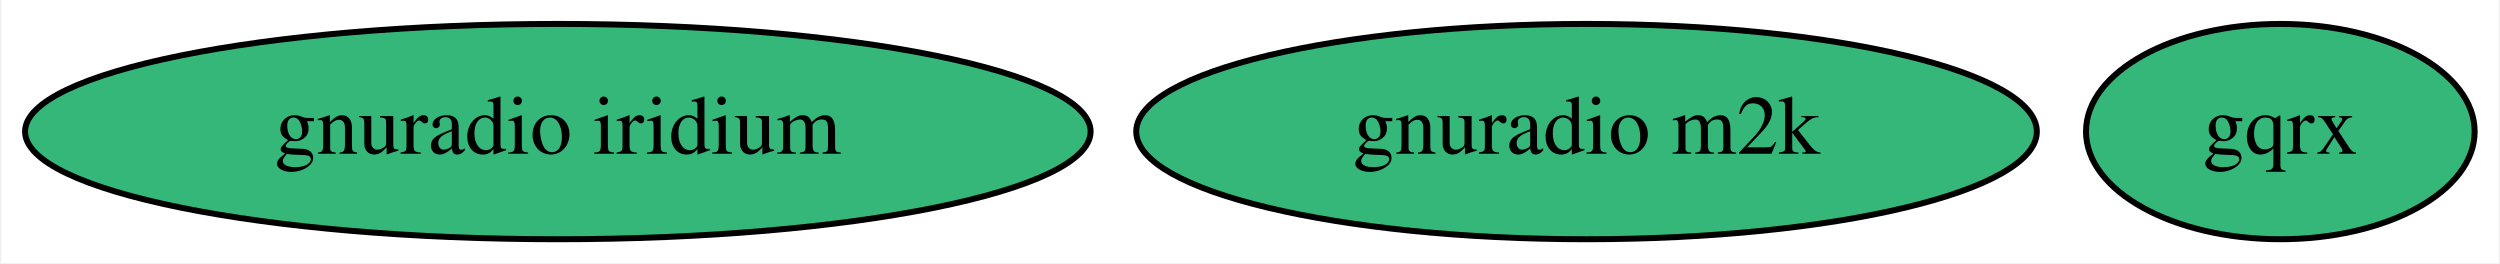
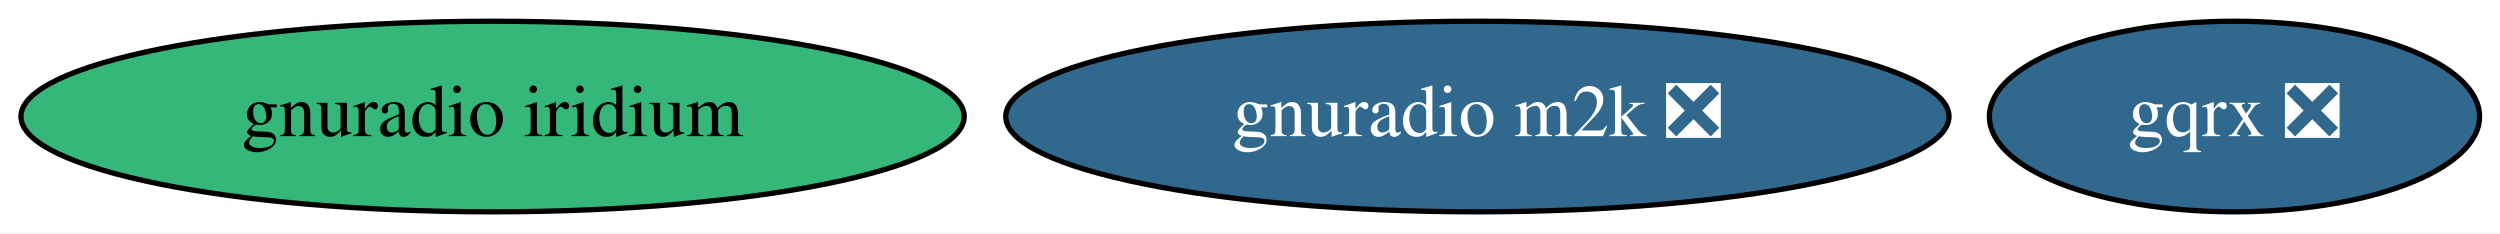
- <svg xmlns="http://www.w3.org/2000/svg" xmlns:xlink="http://www.w3.org/1999/xlink" width="418pt" height="44pt" viewBox="0.00 0.00 417.54 44.00">
+ <svg xmlns="http://www.w3.org/2000/svg" xmlns:xlink="http://www.w3.org/1999/xlink" width="472pt" height="44pt" viewBox="0.00 0.00 472.19 44.00">
  <g id="graph0" class="graph" transform="scale(1 1) rotate(0) translate(4 40)">
-     <polygon fill="white" stroke="none" points="-4,4 -4,-40 413.54,-40 413.54,4 -4,4" />
+     <polygon fill="white" stroke="none" points="-4,4 -4,-40 468.19,-40 468.19,4 -4,4" />
    <g id="node1" class="node">
      <g id="a_node1">
-         <a xlink:href="https://github.com/conda-forge/gqrx-feedstock" xlink:title="gqrx">
-           <ellipse fill="#35b779" stroke="black" cx="377.04" cy="-18" rx="32.49" ry="18" />
-           <text text-anchor="middle" x="377.04" y="-14.3" font-family="Times,serif" font-size="14.00">gqrx</text>
+         <a xlink:href="https://github.com/conda-forge/gqrx-feedstock/pull/58" xlink:title="gqrx ❎">
+           <ellipse fill="#31688e" stroke="black" cx="418.04" cy="-18" rx="46.29" ry="18" />
+           <text text-anchor="middle" x="418.04" y="-14.3" font-family="Times,serif" font-size="14.00" fill="white">gqrx ❎</text>
        </a>
      </g>
    </g>
    <g id="node2" class="node">
      <g id="a_node2">
        <a xlink:href="https://github.com/conda-forge/gnuradio-iridium-feedstock" xlink:title="gnuradio iridium">
          <ellipse fill="#35b779" stroke="black" cx="89.04" cy="-18" rx="89.08" ry="18" />
          <text text-anchor="middle" x="89.04" y="-14.3" font-family="Times,serif" font-size="14.00">gnuradio iridium</text>
        </a>
      </g>
    </g>
    <g id="node3" class="node">
      <g id="a_node3">
-         <a xlink:href="https://github.com/conda-forge/gnuradio-m2k-feedstock" xlink:title="gnuradio m2k">
-           <ellipse fill="#35b779" stroke="black" cx="261.04" cy="-18" rx="75.29" ry="18" />
-           <text text-anchor="middle" x="261.04" y="-14.3" font-family="Times,serif" font-size="14.00">gnuradio m2k</text>
+         <a xlink:href="https://github.com/conda-forge/gnuradio-m2k-feedstock/pull/5" xlink:title="gnuradio m2k ❎">
+           <ellipse fill="#31688e" stroke="black" cx="275.04" cy="-18" rx="89.08" ry="18" />
+           <text text-anchor="middle" x="275.04" y="-14.3" font-family="Times,serif" font-size="14.00" fill="white">gnuradio m2k ❎</text>
        </a>
      </g>
    </g>
  </g>
</svg>
